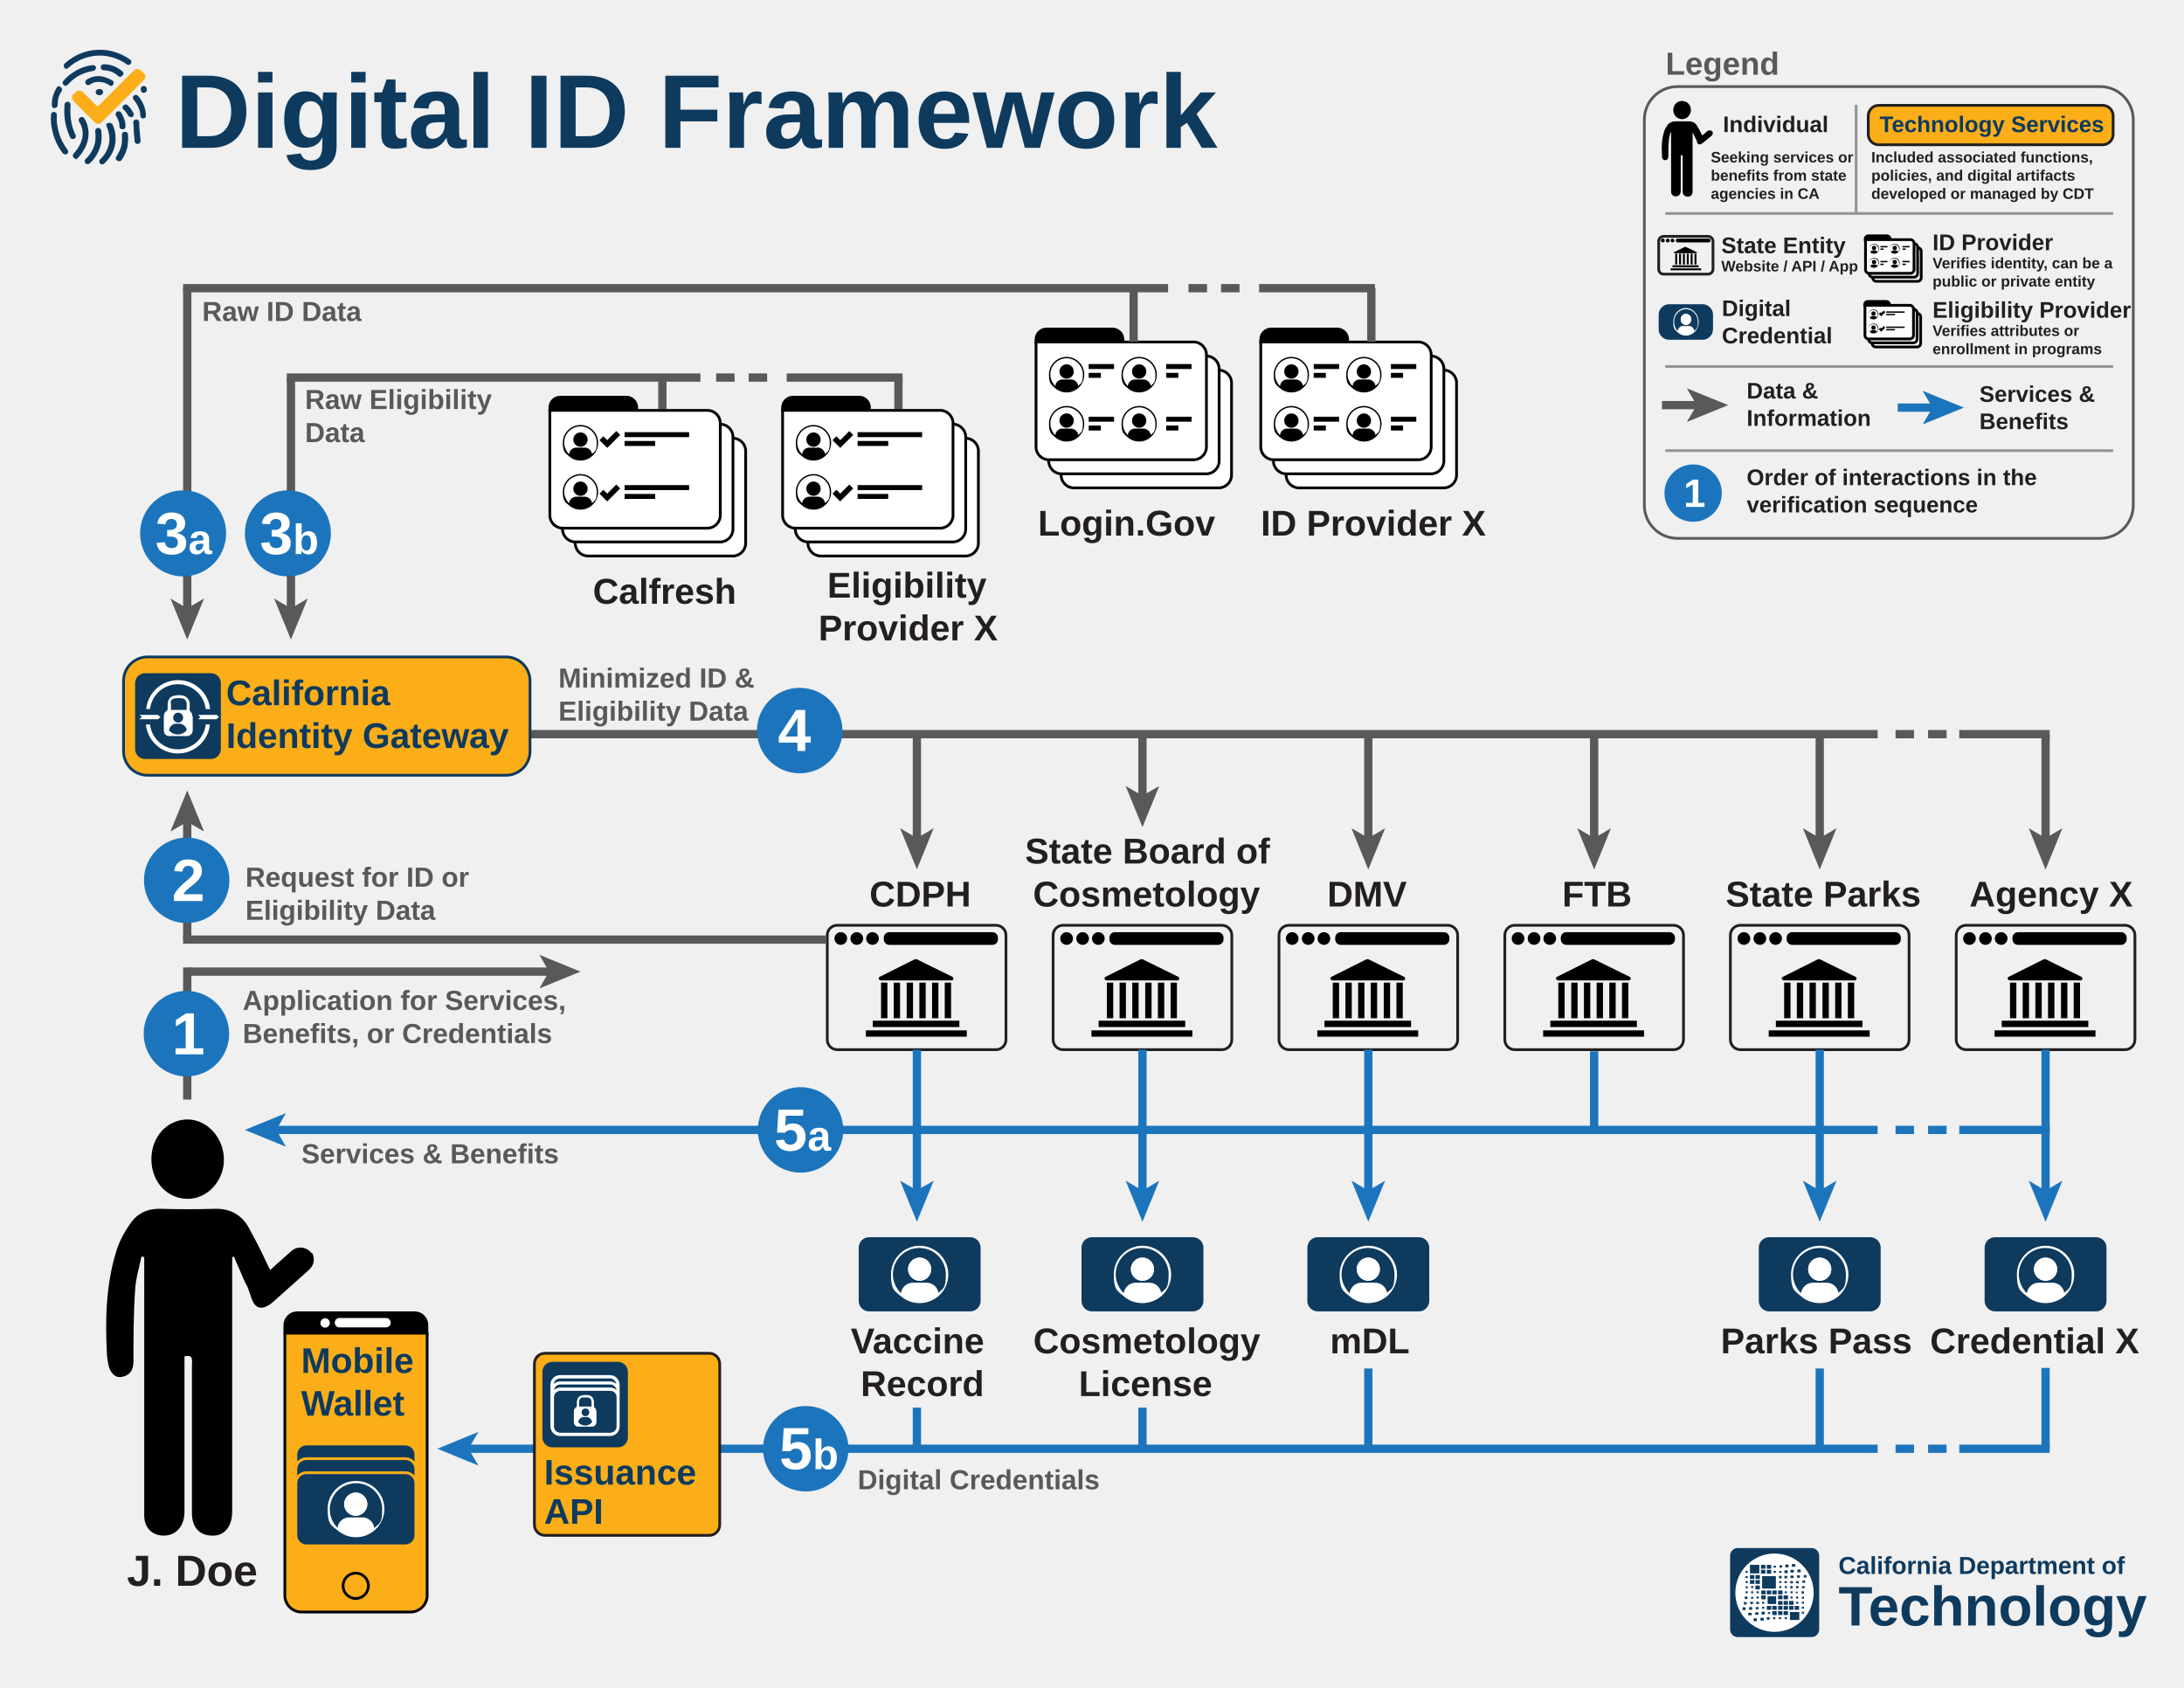
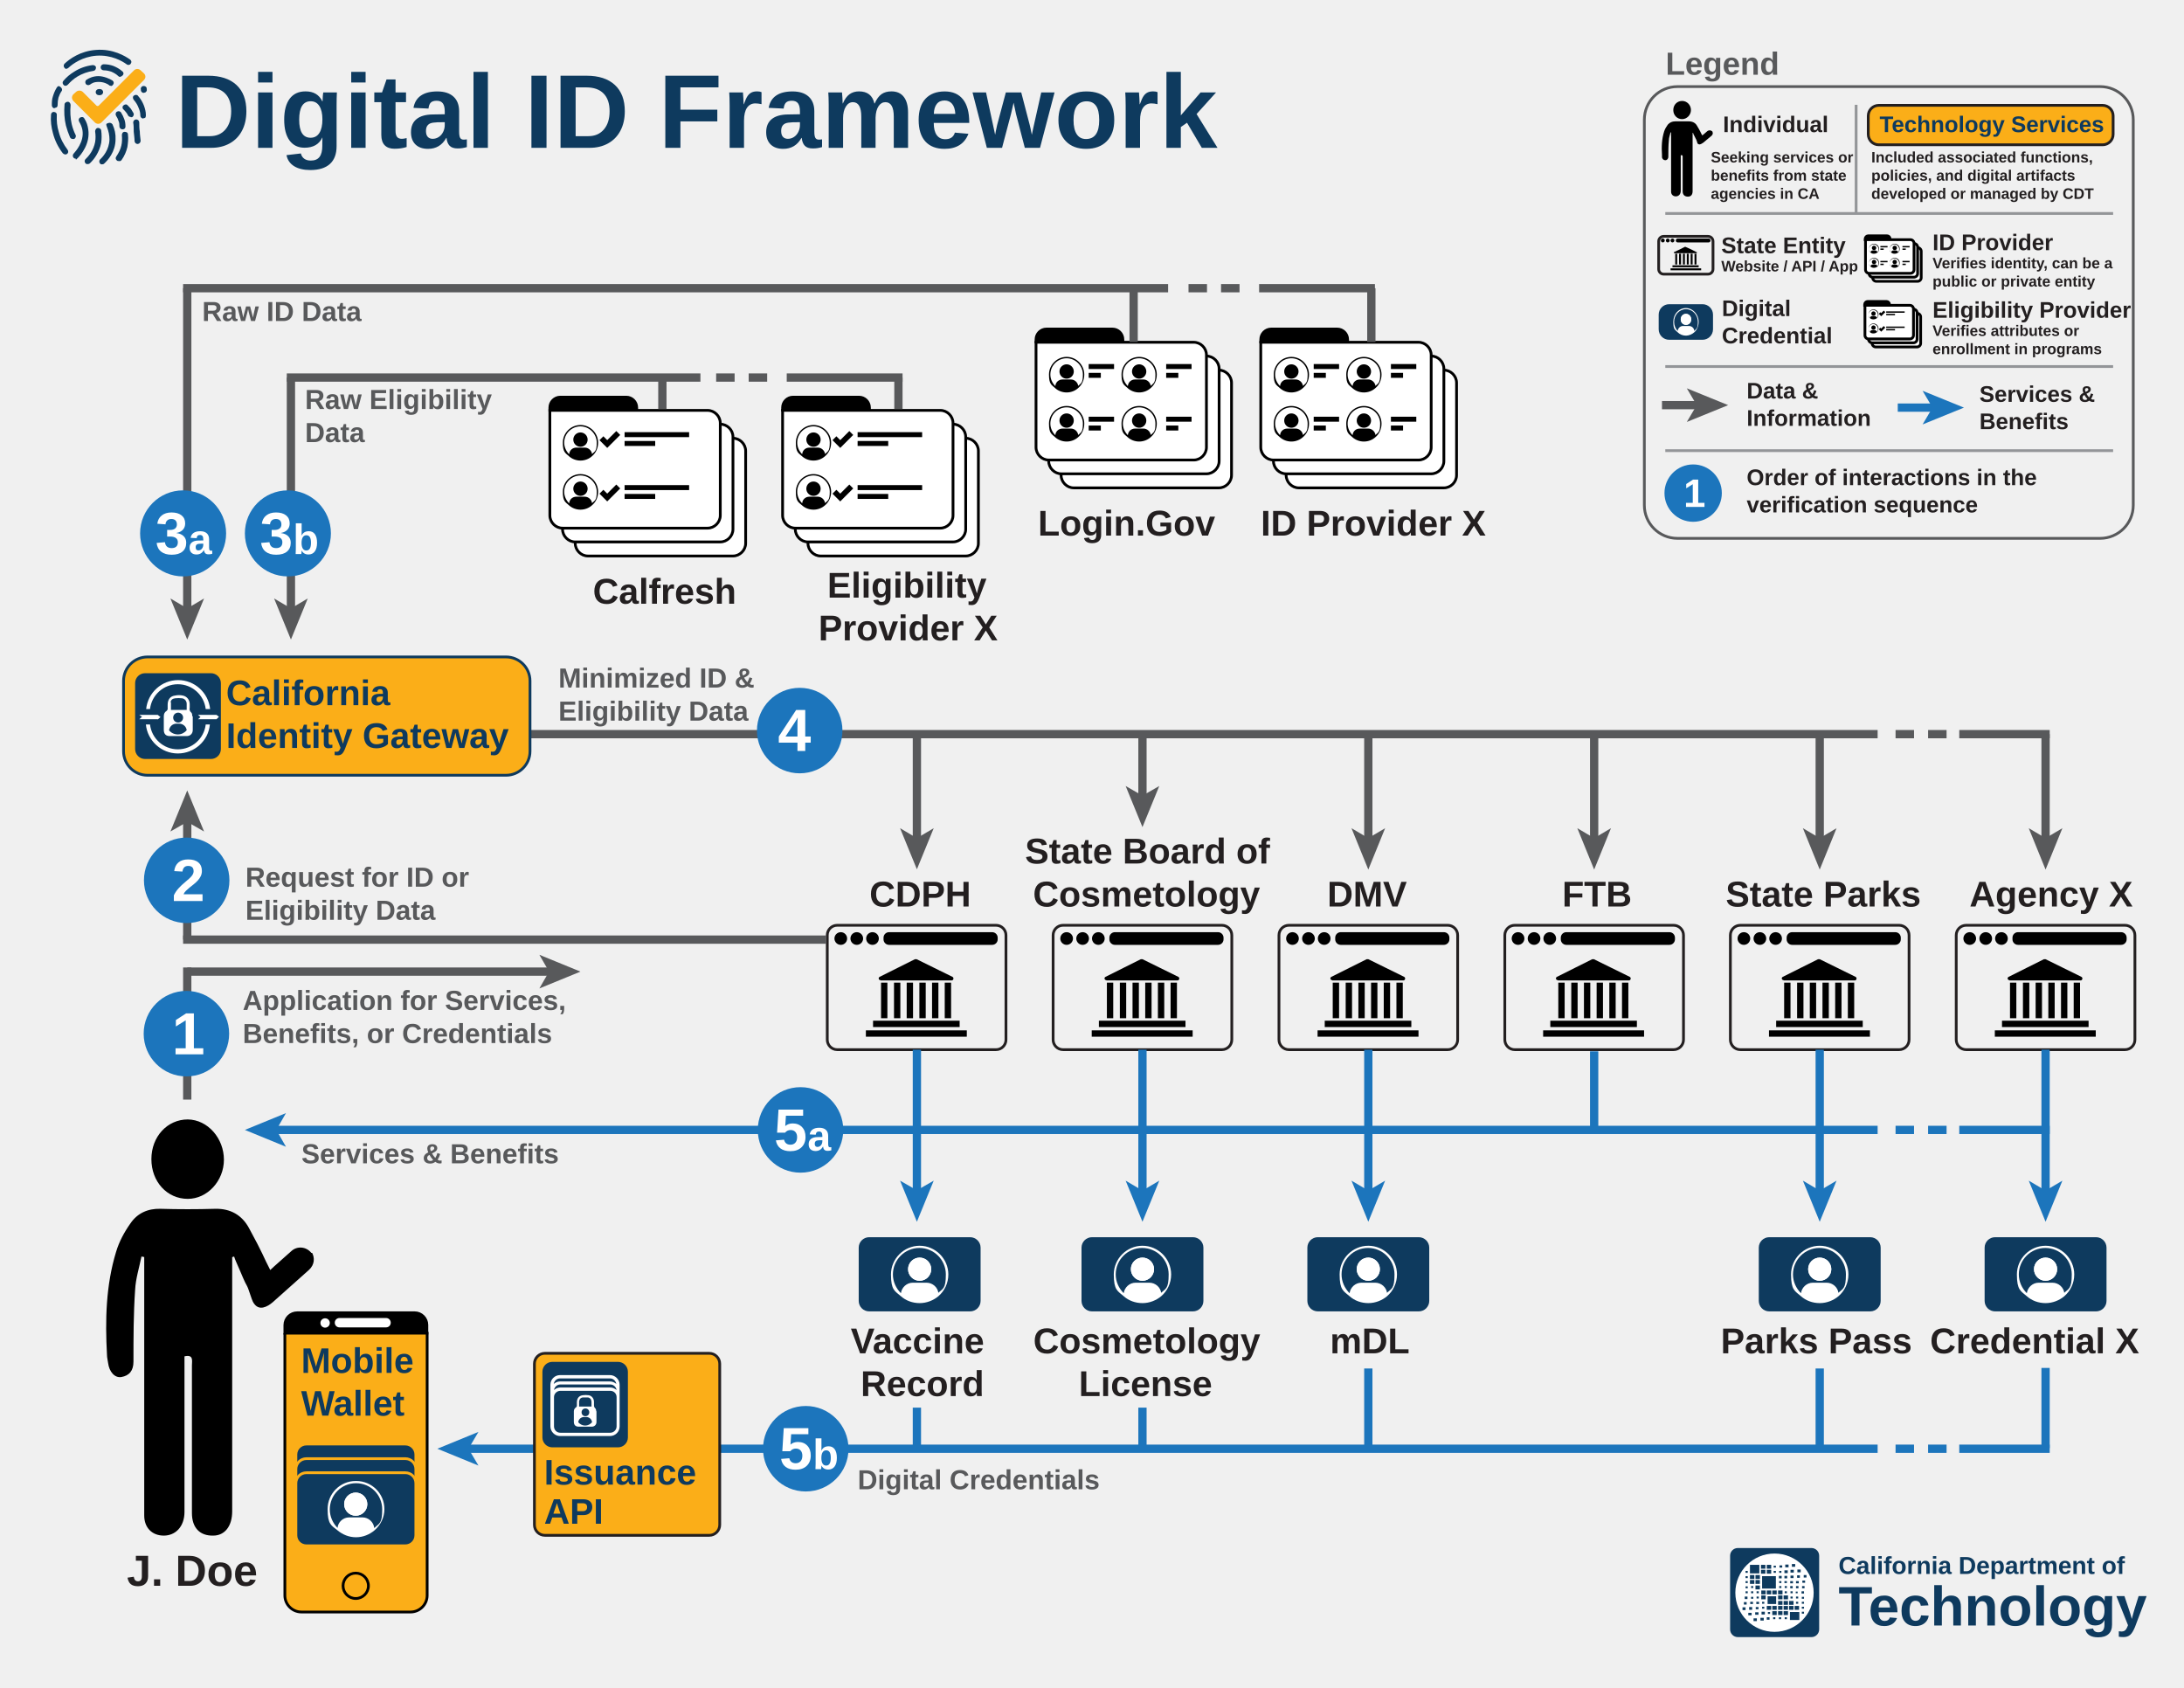
<svg xmlns="http://www.w3.org/2000/svg" viewBox="0 0 792 612" font-family="Arial-BoldMT, Arial">
  <defs>
    <path id="use-0" d="M0 0h-572v381c0 25 21 46 46 46h526c25 0 46-21 46-46v-335c0-25-21-46-46-46" />
    <g id="use-1">
      <circle cy="53" r="26" />
      <path d="M0 0c-35 0-64 29-64 64s9 37 22 49c11 10 26 16 42 16s31-6 42-16c14-12 22-29 22-49c0-35-29-64-64-64zm42 106c-1-13-13-24-26-24h-31c-14 0-25 10-26 24-11-11-18-26-18-42c0-33 27-59 59-59s59 27 59 59s-7 31-18 42h1" />
    </g>
-     <path id="use-2" d="M0 0c0-21-17-38-38-38h-239c-21 0-38 17-38 38v9h315v-9" />
+     <g id="use-2">
+       <path d="M0 0c0-21-17-38-38-38h-239c-21 0-38 17-38 38v9h315v-9" />
+       <path fill="#fff" d="M257 10h-572v381c0 25 21 46 46 46h526c25 0 46-21 46-46v-335c0-25-21-46-46-46" />
+     </g>
    <g id="use-3">
+       <circle cx="-29" cy="-152" r="23" />
+       <circle cx="-86" cy="-152" r="23" />
+       <circle cx="-144" cy="-152" r="23" />
+       <rect height="46" rx="20" ry="20" width="414" x="11" y="-175" />
+       <path d="M-53 181h366v23h-366" />
+       <path d="M-27 146h314v23h-314" />
+       <path d="M2 8h23v129h-23" />
+       <path d="M49 8h23v129h-23" />
+       <path d="M95 8h23v129h-23" />
+       <path d="M141 8h23v129h-23" />
      <path d="M187 8h23v129h-23" />
      <path d="M233 8h23v129h-23" />
      <path d="M0 0h258c7 0 9-10 3-13-43-21-87-43-130-64h-6c-43 21-85 43-128 64-6 3-4 12 3 12" />
    </g>
    <g id="use-4">
      <path d="M0 0c23 0 42 19 42 42s-19 42-42 42s-42-19-42-42s19-42 42-42" />
      <circle cy="42" r="42" />
    </g>
    <path fill="#58595b" id="use-5" d="M0 0l-61-149l61 36l61-36-61 149" />
    <path id="use-6" d="M0 0c-57 0-104 47-104 104s14 60 36 79c18 16 42 25 68 25s50-10 68-25c22-19 36-47 36-79c0-57-47-104-104-104zm68 172c-2-21-21-38-43-38h-50c-22 0-40 17-43 38-18-18-29-42-29-68c0-53 43-96 96-96s96 43 96 96s-11 51-29 68h2" />
    <g id="use-7">
      <path stroke="#58595b" stroke-width="30" d="M0 -491v385" />
      <path fill="#58595b" d="M0 0l-61-150l61 36l61-36-61 150" />
    </g>
    <path id="use-8" d="M0 0h-163v109c0 7 6 13 13 13h150c7 0 13-6 13-13v-96c0-7-6-13-13-13" />
    <g id="use-9">
      <circle cy="15" r="8" />
      <path d="M0 0c-10 0-18 8-18 18s2 11 6 14c3 3 7 4 12 4s9-2 12-4c4-3 6-8 6-14c0-10-8-18-18-18zm12 31c0-4-4-7-8-7h-9c-4 0-7 3-8 7-3-3-5-7-5-12c0-9 8-17 17-17s17 8 17 17s-2 9-5 12" />
    </g>
    <g id="use-10">
      <path d="M0 0c0-6-5-11-11-11h-68c-6 0-11 5-11 11v3h90v-3" />
      <path fill="#fff" d="M74 3h-163v109c0 7 6 13 13 13h150c7 0 13-6 13-13v-96c0-7-6-13-13-13" />
    </g>
  </defs>
  <g transform="scale(.1)">
    <g fill="#0e3a5e">
      <g font-weight="700">
        <text font-size="89" x="6667" y="5707">California Department of</text>
        <text x="6667" y="5894" font-size="202">Technology</text>
        <rect x="6274" y="5613" width="323" height="323" rx="28" ry="28" />
        <circle cx="6435" cy="5775" r="142" fill="#fff" />
        <path d="M6390 5715h50v45h-50" />
        <path d="M6346 5674h34v31h-34" />
        <path d="M6410 5788h31v28h-31" />
        <path d="M6491 5845h34v29h-34" />
        <path d="M6386 5674h16v14h-16" />
        <path d="M6407 5674h16v14h-16" />
        <path d="M6432 5677h8v7h-8" />
        <path d="M6453 5676h10v8h-10" />
        <path d="M6432 5696h8v7h-8" />
        <path d="M6452 5696h8v7h-8" />
        <path d="M6451 5714h10v9h-10" />
        <path d="M6471 5714h10v9h-10" />
        <path d="M6493 5713h11v9h-11" />
        <path d="M6493 5692h12v10h-12" />
        <path d="M6471 5694h12v10h-12" />
        <path d="M6474 5673h12v10h-12" />
        <path d="M6498 5671h12v10h-12" />
        <path d="M6518 5691h12v10h-12" />
        <path d="M6517 5712h10v9h-10" />
        <path d="M6541 5711h10v9h-10" />
        <path d="M6536 5731h10v8h-10" />
        <path d="M6513 5733h10v8h-10" />
        <path d="M6492 5733h10v8h-10" />
        <path d="M6471 5733h9v7h-9" />
        <path d="M6452 5733h8v7h-8" />
        <path d="M6452 5751h8v7h-8" />
        <path d="M6472 5751h8v7h-8" />
        <path d="M6492 5751h9v8h-9" />
        <path d="M6513 5751h9v8h-9" />
        <path d="M6535 5751h9v8h-9" />
        <path d="M6533 5770h9v8h-9" />
        <path d="M6512 5771h7v6h-7" />
        <path d="M6472 5770h8v7h-8" />
        <path d="M6493 5770h8v7h-8" />
        <path d="M6493 5789h8v7h-8" />
        <path d="M6513 5789h8v7h-8" />
        <path d="M6513 5808h8v7h-8" />
        <path d="M6534 5808h8v7h-8" />
        <path d="M6534 5790h8v7h-8" />
        <path d="M6534 5826h8v7h-8" />
        <path d="M6534 5844h8v7h-8" />
        <path d="M6472 5864h8v7h-8" />
        <path d="M6451 5864h8v7h-8" />
        <path d="M6430 5864h8v7h-8" />
        <path d="M6407 5864h10v9h-10" />
        <path d="M6384 5866h12v10h-12" />
        <path d="M6388 5844h12v10h-12" />
        <path d="M6411 5845h8v7h-8" />
        <path d="M6390 5826h8v7h-8" />
        <path d="M6390 5808h8v7h-8" />
        <path d="M6370 5789h8v7h-8" />
        <path d="M6370 5770h8v7h-8" />
        <path d="M6350 5770h8v7h-8" />
        <path d="M6350 5790h8v7h-8" />
        <path d="M6350 5751h8v7h-8" />
        <path d="M6330 5696h8v7h-8" />
        <path d="M6330 5715h8v7h-8" />
        <path d="M6330 5733h8v7h-8" />
        <path d="M6330 5752h8v7h-8" />
        <path d="M6330 5770h8v7h-8" />
        <path d="M6327 5789h10v9h-10" />
        <path d="M6324 5809h10v9h-10" />
        <path d="M6319 5828h11v10h-11" />
        <path d="M6343 5827h11v10h-11" />
        <path d="M6347 5808h10v8h-10" />
        <path d="M6369 5808h10v8h-10" />
        <path d="M6359 5868h12v10h-12" />
        <path d="M6367 5827h10v8h-10" />
        <path d="M6365 5846h12v9h-12" />
        <path d="M6340 5848h12v9h-12" />
        <path d="M6386 5692h16v14h-16" />
        <path d="M6407 5692h16v14h-16" />
        <path d="M6346 5711h16v14h-16" />
        <path d="M6366 5711h16v14h-16" />
        <path d="M6346 5729h16v14h-16" />
        <path d="M6366 5729h16v14h-16" />
        <path d="M6366 5749h16v14h-16" />
        <path d="M6448 5767h16v14h-16" />
        <path d="M6427 5767h16v14h-16" />
        <path d="M6407 5767h16v14h-16" />
        <path d="M6387 5767h16v14h-16" />
        <path d="M6387 5785h16v14h-16" />
        <path d="M6448 5785h16v14h-16" />
        <path d="M6448 5805h16v14h-16" />
        <path d="M6468 5785h16v14h-16" />
        <path d="M6468 5805h16v14h-16" />
        <path d="M6488 5805h16v14h-16" />
        <path d="M6448 5823h16v14h-16" />
        <path d="M6468 5823h16v14h-16" />
        <path d="M6407 5823h16v14h-16" />
        <path d="M6427 5823h16v14h-16" />
        <path d="M6448 5842h16v14h-16" />
        <path d="M6468 5842h16v14h-16" />
        <path d="M6427 5842h16v14h-16" />
        <path d="M6488 5823h16v14h-16" />
        <path d="M6508 5823h16v14h-16" />
      </g>
      <g stroke="#1c75bc" stroke-width="30" stroke-linecap="square" fill="none">
        <path d="M7120 4097h298" />
        <path d="M994 4097h5800" />
      </g>
      <path fill="#1c75bc" d="M888 4097l149 61-35-61l35-61-149 61" />
      <text font-weight="700" font-size="380" x="635" y="536">Digital ID Framework</text>
      <path d="M242 250c-3 0-6-1-8-4-4-4-4-11 0-15c18-17 57-46 114-50c62-5 107 23 124 35c5 4 6 10 2 15-3 5-10 6-15 2-15-11-55-35-110-31-50 4-85 29-101 44-2 2-5 3-8 3h2" />
      <path d="M238 311c-3 0-5 0-7-3-5-4-5-11-1-15c11-13 24-24 39-33c20-13 43-21 67-24c6 0 12 3 12 9s-3 11-9 12c-21 3-41 10-59 21-13 8-24 18-34 29-2 2-5 4-8 4" />
      <path d="M436 279c-3 0-5-1-7-3-7-7-16-12-25-16-9-3-18-5-28-5-6 0-11-5-11-11s5-11 11-11c12 0 24 2 35 6c12 5 23 11 33 20c5 4 5 11 0 15-2 2-5 4-8 4" />
      <path d="M199 393c-6 0-11-5-11-11c0-11 0-22 4-33c3-10 7-20 13-30s10-7 15-3s7 10 3 15c-5 7-8 15-11 23-2 8-3 17-3 26s-5 11-11 11v2" />
      <path d="M237 560c-3 0-7-2-9-4-17-22-29-46-36-73-6-22-9-44-7-67c0-6 5-11 11-10c6 0 11 5 10 12-1 20 1 41 7 60c6 24 17 45 32 65c4 5 3 12-2 15-2 2-4 2-7 2h1" />
      <path d="M264 504c-4 0-8-2-10-6-6-14-11-28-15-43-6-25-7-50-5-76c0-6 6-10 12-10s10 6 10 12c-2 23-1 46 4 69c3 13 8 27 14 39c3 5 0 12-5 15h-5" />
      <path d="M275 575c-3 0-6 0-8-3-4-4-4-11 0-15c6-7 39-42 32-85-2-11-6-21-12-31-3-5-2-12 4-15s12-2 15 4c8 12 12 25 14 39c8 52-27 93-38 104s-5 3-8 3" />
      <path d="M318 595c-3 0-6 0-8-3-4-4-4-11 0-15c13-12 29-32 35-62c2-12 2-25 0-38c0-6 3-12 9-13s12 3 13 9c2 15 2 30 0 45-7 35-26 60-41 74-2 2-5 3-8 3" />
      <path d="M371 596c-3 0-6 0-8-3-4-4-4-11 0-15c10-9 33-35 34-72c0-15-3-30-9-45s0-12 5-15c5-2 12 0 15 5c8 17 12 36 11 54c0 46-29 77-41 88-2 2-5 3-8 3" />
      <path d="M431 584c-2 0-5 0-7-2-5-4-6-10-2-15c8-12 15-25 18-39c3-12 3-25 2-38c0-6 3-12 10-12s12 3 12 10c2 15 0 31-2 45-4 17-11 33-21 47-2 3-5 5-9 4" />
      <path d="M444 469c-6 0-11-5-11-11s0-13-3-19c-2-7-5-13-9-19-3-5-2-12 3-15s12-2 15 3c5 8 9 16 12 25c3 8 4 17 4 25s-5 11-11 11" />
      <path d="M499 522c-6 0-10-4-11-10c0-11-2-23-3-34c0-11 0-23-2-34c0-6 5-11 11-11s11 5 11 11c0 11 0 22 2 33c0 11 2 22 3 33c0 6-4 11-10 12" />
      <path d="M474 424c-4 0-8-2-10-6-2-4-4-8-7-11-3-4-6-7-9-10-5-4-5-11 0-15s11-5 15 0c4 4 8 8 12 13l9 15c3 5 0 12-5 15h-5v-2" />
      <path d="M520 430c-6 0-11-5-11-10c0-10-2-19-6-28-4-11-10-21-18-30-4-5-4-12 0-15c5-4 12-4 15 0c10 11 17 23 22 36c4 11 7 22 7 34s-4 11-10 12" />
      <path d="M522 337c-5 0-10-3-11-9v-3c-2-6 2-12 8-13c6-1 12 2 13 8v3c2 6-2 12-8 13h-2" />
      <path d="M402 311c-2 0-5 0-6-2-6-5-20-12-38-12s-25 5-32 10c-5 3-12 2-15-3s-2-12 3-15c9-6 24-13 43-13s42 10 51 16c5 4 6 10 2 15-2 3-5 5-9 5h1" />
      <path d="M363 345h-5c-6 0-11-5-11-11s5-11 11-11h5c6 0 11 5 11 11s-5 11-11 11" />
      <g fill="#fbae18">
        <path d="M270 346c3-3 6-6 10-9c5-4 12-4 16 0l50 50s12 5 16 0l128-128c5-5 12-5 16 0c4 4 8 8 12 11c5 5 5 12 0 16l-154 154c-5 5-12 5-16 0l-78-78c-5-5-5-12 0-16" />
        <path d="M356 449c-4 0-9-2-12-5l-78-78c-3-3-5-8-5-12s2-9 5-12l10-9c7-6 17-6 24 0l50 50c2 2 6 2 8 0l128-128c3-3 8-5 12-5s9 2 12 5l12 11c7 7 7 17 0 24l-154 154c-3 3-8 5-12 5zm-69-110c-1 0-3 0-4 2l-10 9c-1 0-2 3-2 4s0 3 2 4l78 78c2 2 6 2 8 0l154-154c2-2 2-6 0-8l-12-11c-2-2-6-2-8 0l-128 128c-3 3-8 5-12 5s-9-2-12-5l-50-50c-1 0-3-2-4-2" />
      </g>
    </g>
    <path d="M681 4347c71 0 131-65 131-142s-58-145-131-146c-74 0-132 62-132 144s57 144 132 144" />
    <path d="M1129 4543c-18-23-51-26-72-7l-63 56-14 13c-28-54-22-51-77-152-26-48-68-71-122-70-67 2-134 2-200 0-45-1-83 16-108 53-22 31-41 66-52 103-37 121-40 247-33 374c0 10 3 20 4 29c4 32 24 55 48 51c29-5 44-23 44-56c0-87 0-173 6-260c2-41 15-81 23-121c3 0 7 2 10 2v937c0 45 29 73 71 73s75-32 75-86v-564c34-8 27 17 27 33v535c0 54 29 83 77 82c42 0 69-34 69-88v-922c2 0 5-1 7-2c5 16 8 20 22 53c35 84 16 24 42 101c2 6 5 13 10 19c18 23 45 11 67-8l10-9l120-107c22-20 21-45 12-62h-3" />
    <g stroke="#000" stroke-width="10">
      <g fill="#fff">
        <use href="#use-0" x="2658" y="1589" />
        <use href="#use-0" x="2612" y="1538" />
      </g>
      <use href="#use-2" x="2309" y="1478" />
-       <path fill="#fff" d="M2566 1488h-572v381c0 25 21 46 46 46h526c25 0 46-21 46-46v-335c0-25-21-46-46-46" />
    </g>
    <use href="#use-1" x="2105" y="1541" />
    <use href="#use-1" x="2105" y="1719" />
    <path d="M2265 1567h234v18h-234" />
    <path d="M2265 1599h111v18h-111" />
    <path d="M2265 1759h234v18h-234" />
    <path d="M2265 1791h111v18h-111" />
    <g stroke="#000" stroke-width="10">
      <g stroke-width="20" fill="none">
        <path d="M2181 1589l21 21l40-40" />
        <path d="M2181 1783l21 21l40-40" />
      </g>
      <g fill="#fff">
        <use href="#use-0" x="3502" y="1589" />
        <use href="#use-0" x="3456" y="1538" />
      </g>
      <use href="#use-2" x="3153" y="1478" />
-       <path fill="#fff" d="M3410 1488h-572v381c0 25 21 46 46 46h526c25 0 46-21 46-46v-335c0-25-21-46-46-46" />
    </g>
    <use href="#use-1" x="2950" y="1541" />
    <use href="#use-1" x="2950" y="1719" />
    <path d="M3110 1567h234v18h-234" />
    <path d="M3110 1599h111v18h-111" />
    <path d="M3110 1759h234v18h-234" />
    <path d="M3110 1791h111v18h-111" />
    <g stroke="#000" stroke-width="10">
      <g stroke-width="20" fill="none">
        <path d="M3026 1589l21 21l40-40" />
        <path d="M3026 1783l21 21l40-40" />
      </g>
      <g fill="#fff">
        <use href="#use-0" x="4420" y="1342" />
        <use href="#use-0" x="4375" y="1291" />
      </g>
      <use href="#use-2" x="4072" y="1231" />
-       <path fill="#fff" d="M4329 1240h-572v381c0 25 21 46 46 46h526c25 0 46-21 46-46v-335c0-25-21-46-46-46" />
    </g>
    <use href="#use-1" x="3868" y="1294" />
    <use href="#use-1" x="3868" y="1472" />
    <use href="#use-1" x="4131" y="1294" />
    <use href="#use-1" x="4131" y="1472" />
    <path d="M3948 1320h92v18h-92" />
    <path d="M3948 1352h44v18h-44" />
    <path d="M4229 1320h92v18h-92" />
    <path d="M4229 1352h44v18h-44" />
    <path d="M3948 1511h92v18h-92" />
    <path d="M3948 1543h44v18h-44" />
    <path d="M4229 1511h92v18h-92" />
    <path d="M4229 1543h44v18h-44" />
    <g stroke="#000" stroke-width="10">
      <g fill="#fff">
        <use href="#use-0" x="5236" y="1342" />
        <use href="#use-0" x="5190" y="1291" />
      </g>
      <use href="#use-2" x="4887" y="1231" />
-       <path fill="#fff" d="M5144 1240h-572v381c0 25 21 46 46 46h526c25 0 46-21 46-46v-335c0-25-21-46-46-46" />
    </g>
    <use href="#use-1" x="4683" y="1294" />
    <use href="#use-1" x="4683" y="1472" />
    <use href="#use-1" x="4946" y="1294" />
    <use href="#use-1" x="4946" y="1472" />
    <path d="M4764 1320h92v18h-92" />
    <path d="M4764 1352h44v18h-44" />
    <path d="M5044 1320h92v18h-92" />
    <path d="M5044 1352h44v18h-44" />
    <path d="M4764 1511h92v18h-92" />
    <path d="M4764 1543h44v18h-44" />
    <path d="M5044 1511h92v18h-92" />
    <path d="M5044 1543h44v18h-44" />
    <g stroke="#000" stroke-width="10">
      <path d="M1504 4760h-426c-25 0-45 20-45 45v29h515v-30c0-24-20-44-44-44" />
      <path fill="#fbae18" d="M1033 4834v951c0 33 27 60 60 60h396c33 0 60-27 60-60v-951h-516" />
      <circle cx="1290" cy="5750" r="46" fill="none" />
    </g>
    <g fill="#fff">
      <circle cx="1179" cy="4797" r="17" />
      <path d="M1231 4779h169c10 0 17 8 17 17c0 10-8 17-17 17h-169c-10 0-17-8-17-17c0-10 8-17 17-17" />
      <g stroke="#fbae18" stroke-width="10" fill="#0e3a5e">
        <rect x="1073" y="5236" width="435" height="265" rx="38" ry="38" />
        <rect x="1073" y="5289" width="435" height="265" rx="38" ry="38" />
        <rect x="1073" y="5340" width="435" height="265" rx="38" ry="38" />
      </g>
      <use href="#use-4" x="1290" y="5412" />
      <path d="M1290 5370c-57 0-102 46-102 102s14 59 36 77c18 15 41 25 67 25s49-10 67-25c22-19 36-47 36-77c0-57-46-102-102-102h-2zm67 170c-2-21-21-38-42-38h-49c-22 0-40 17-42 38-17-17-28-41-28-67c0-52 42-95 95-95s95 42 95 95s-11 50-28 67h-1" />
      <g fill="#0e3a5e" font-size="129" font-weight="700">
        <text x="1092" y="4978">Mobile</text>
        <text x="1092" y="5133">Wallet</text>
        <path fill="none" stroke-width="30" stroke="#58595b" d="M679 3407v-435" />
        <path fill="#58595b" d="M679 2866l61 149-61-35-61 35l61-149" />
      </g>
    </g>
    <g fill="none">
      <g stroke="#58595b" stroke-width="30">
        <g stroke-linecap="square">
          <path d="M1922 2662h4872" />
          <path d="M7120 2662h298" />
        </g>
        <path d="M679 1045v1169" />
      </g>
      <use href="#use-5" x="679" y="2319" />
      <g stroke="#58595b" stroke-width="30">
        <path d="M2402 1369v114" />
        <path d="M3258 1369v114" />
        <path d="M4111 1045v195" />
        <path d="M4973 1045v195" />
        <g stroke-linecap="square">
          <path d="M679 1045h3542" />
          <path d="M1055 1369h1470" />
          <path d="M4581 1045h390" />
          <rect x="5457" y="3355" width="648" height="451" rx="36" ry="36" stroke="#231f20" stroke-width="10" />
        </g>
      </g>
    </g>
-     <circle cx="5620" cy="3403" r="23" />
-     <circle cx="5563" cy="3403" r="23" />
-     <circle cx="5505" cy="3403" r="23" />
-     <rect x="5660" y="3380" width="414" height="46" rx="20" ry="20" />
-     <path d="M5596 3736h366v23h-366" />
-     <path d="M5622 3701h314v23h-314" />
-     <path d="M5651 3563h23v129h-23" />
-     <path d="M5698 3563h23v129h-23" />
-     <path d="M5744 3563h23v129h-23" />
-     <path d="M5790 3563h23v129h-23" />
    <use href="#use-3" x="5649" y="3555" />
    <g fill="none">
      <use href="#use-7" x="5781" y="3153" />
      <path stroke-width="30" stroke="#1c75bc" d="M5781 3812v291" />
      <text font-weight="700" fill="#231f20" font-size="130" x="5665" y="3287">FTB</text>
      <path stroke-width="30" stroke="#1c75bc" d="M3325 5104v149" />
      <rect x="3000" y="3355" width="648" height="451" rx="36" ry="36" stroke="#231f20" stroke-width="10" />
    </g>
-     <circle cx="3164" cy="3403" r="23" />
-     <circle cx="3107" cy="3403" r="23" />
-     <circle cx="3049" cy="3403" r="23" />
-     <rect x="3205" y="3380" width="414" height="46" rx="20" ry="20" />
-     <path d="M3140 3736h366v23h-366" />
-     <path d="M3165 3701h314v23h-314" />
-     <path d="M3195 3563h23v129h-23" />
-     <path d="M3241 3563h23v129h-23" />
-     <path d="M3288 3563h23v129h-23" />
-     <path d="M3334 3563h23v129h-23" />
    <use href="#use-3" x="3193" y="3555" />
    <rect x="3114" y="4486" width="442" height="269" rx="38" ry="38" fill="#0e3a5e" />
    <g fill="#fff">
      <use href="#use-4" x="3335" y="4560" />
      <use href="#use-6" x="3335" y="4517" />
      <g fill="none">
        <path stroke-width="30" stroke="#58595b" d="M3325 2662v385" />
        <use href="#use-5" x="3325" y="3152" />
        <path stroke-width="30" stroke="#1c75bc" d="M3325 3806v518" />
        <path fill="#1c75bc" d="M3325 4430l-61-149l61 35l61-35-61 149" />
        <g fill="#231f20" font-size="130" font-weight="700">
          <text x="3153" y="3287">CDPH</text>
          <text x="3085" y="4907">Vaccine</text>
          <text x="3121" y="5062">Record</text>
          <text font-size="158" x="460" y="5750">J. Doe</text>
        </g>
        <path stroke-width="30" stroke="#1c75bc" d="M4143 5104v149" />
        <rect x="3819" y="3355" width="648" height="451" rx="36" ry="36" stroke="#231f20" stroke-width="10" />
      </g>
    </g>
-     <circle cx="3983" cy="3403" r="23" />
-     <circle cx="3926" cy="3403" r="23" />
-     <circle cx="3868" cy="3403" r="23" />
-     <rect x="4023" y="3380" width="414" height="46" rx="20" ry="20" />
-     <path d="M3958 3736h366v23h-366" />
-     <path d="M3984 3701h314v23h-314" />
-     <path d="M4014 3563h23v129h-23" />
-     <path d="M4060 3563h23v129h-23" />
-     <path d="M4106 3563h23v129h-23" />
-     <path d="M4153 3563h23v129h-23" />
    <use href="#use-3" x="4012" y="3555" />
    <rect x="3922" y="4486" width="442" height="269" rx="38" ry="38" fill="#0e3a5e" />
    <g fill="#fff">
      <use href="#use-4" x="4143" y="4560" />
      <use href="#use-6" x="4143" y="4517" />
      <g fill="none">
        <path stroke-width="30" stroke="#58595b" d="M4143 2662v231" />
        <path fill="#58595b" d="M4143 2999l-61-149l61 35l61-35-61 149" />
        <path stroke-width="30" stroke="#1c75bc" d="M4143 3806v519" />
        <path fill="#1c75bc" d="M4143 4430l-61-149l61 36l61-36-61 149" />
        <g fill="#231f20" font-size="130" font-weight="700">
          <text x="3717" y="3131">State Board of</text>
          <text x="3746" y="3287">Cosmetology</text>
          <text x="3747" y="4907">Cosmetology</text>
          <text x="3912" y="5062">License</text>
        </g>
        <path stroke-width="30" stroke="#1c75bc" d="M4962 4962v291" />
        <rect x="4638" y="3355" width="648" height="451" rx="36" ry="36" stroke="#231f20" stroke-width="10" />
      </g>
    </g>
-     <circle cx="4801" cy="3403" r="23" />
-     <circle cx="4744" cy="3403" r="23" />
-     <circle cx="4686" cy="3403" r="23" />
-     <rect x="4842" y="3380" width="414" height="46" rx="20" ry="20" />
-     <path d="M4777 3736h366v23h-366" />
-     <path d="M4803 3701h314v23h-314" />
-     <path d="M4833 3563h23v129h-23" />
-     <path d="M4879 3563h23v129h-23" />
-     <path d="M4925 3563h23v129h-23" />
-     <path d="M4971 3563h23v129h-23" />
    <use href="#use-3" x="4831" y="3555" />
    <rect x="4741" y="4486" width="442" height="269" rx="38" ry="38" fill="#0e3a5e" />
    <g fill="#fff">
      <use href="#use-4" x="4962" y="4560" />
      <use href="#use-6" x="4962" y="4517" />
      <g fill="none">
        <use href="#use-7" x="4962" y="3153" />
        <path stroke-width="30" stroke="#1c75bc" d="M4962 3806v519" />
        <path fill="#1c75bc" d="M4962 4430l-61-149l61 36l61-36-61 149" />
        <g fill="#231f20" font-size="130" font-weight="700">
          <text x="4813" y="3287">DMV</text>
          <text x="4823" y="4907">mDL</text>
        </g>
        <path stroke-width="30" stroke="#1c75bc" d="M6599 4962v291" />
        <rect x="6275" y="3355" width="648" height="451" rx="36" ry="36" stroke="#231f20" stroke-width="10" />
      </g>
    </g>
-     <circle cx="6439" cy="3403" r="23" />
-     <circle cx="6382" cy="3403" r="23" />
-     <circle cx="6324" cy="3403" r="23" />
-     <rect x="6479" y="3380" width="414" height="46" rx="20" ry="20" />
-     <path d="M6414 3736h366v23h-366" />
-     <path d="M6440 3701h314v23h-314" />
-     <path d="M6470 3563h23v129h-23" />
-     <path d="M6516 3563h23v129h-23" />
-     <path d="M6562 3563h23v129h-23" />
-     <path d="M6609 3563h23v129h-23" />
    <use href="#use-3" x="6468" y="3555" />
    <rect x="6378" y="4486" width="442" height="269" rx="38" ry="38" fill="#0e3a5e" />
    <g fill="#fff">
      <use href="#use-4" x="6599" y="4560" />
      <use href="#use-6" x="6599" y="4517" />
      <g fill="none">
        <use href="#use-7" x="6599" y="3153" />
        <path stroke-width="30" stroke="#1c75bc" d="M6599 3806v519" />
        <path fill="#1c75bc" d="M6599 4430l-61-149l61 36l61-36-61 149" />
        <g fill="#231f20" font-size="130" font-weight="700">
          <text x="6258" y="3287">State Parks</text>
          <text x="6240" y="4907">Parks Pass</text>
        </g>
        <rect x="7094" y="3355" width="648" height="451" rx="36" ry="36" stroke="#231f20" stroke-width="10" />
      </g>
    </g>
-     <circle cx="7257" cy="3403" r="23" />
-     <circle cx="7200" cy="3403" r="23" />
-     <circle cx="7142" cy="3403" r="23" />
-     <rect x="7298" y="3380" width="414" height="46" rx="20" ry="20" />
-     <path d="M7233 3736h366v23h-366" />
-     <path d="M7259 3701h314v23h-314" />
-     <path d="M7289 3563h23v129h-23" />
-     <path d="M7335 3563h23v129h-23" />
-     <path d="M7381 3563h23v129h-23" />
-     <path d="M7427 3563h23v129h-23" />
    <use href="#use-3" x="7287" y="3555" />
    <rect x="7197" y="4486" width="442" height="269" rx="38" ry="38" fill="#0e3a5e" />
  </g>
  <g fill="#fff">
    <g transform="scale(.1)">
      <use href="#use-4" x="7418" y="4560" />
      <use href="#use-6" x="7418" y="4517" />
    </g>
    <g fill="none">
      <g transform="scale(.1)">
        <use href="#use-7" x="7418" y="3153" />
        <path stroke-width="30" stroke="#1c75bc" d="M7418 3806v519" />
        <path fill="#1c75bc" d="M7418 4430l-61-149l61 36l61-36-61 149" />
        <path stroke-width="30" stroke="#1c75bc" d="M7418 4960v291" />
      </g>
      <g fill="#58595b" font-size="100" font-weight="700">
        <g fill="#231f20" font-size="130" transform="scale(.1)">
          <text x="7142" y="3287">Agency X</text>
          <text x="6999" y="4907">Credential X</text>
        </g>
        <text font-size="10" x="311" y="540">Digital Credentials</text>
        <g transform="scale(.1)">
          <text x="1093" y="4218">Services &amp; Benefits</text>
          <text x="880" y="3662">Application for Services,</text>
          <text x="880" y="3782">Benefits, or Credentials</text>
          <text x="890" y="3215">Request for ID or</text>
          <text x="890" y="3335">Eligibility Data</text>
          <text x="2025" y="2493">Minimized ID &amp;</text>
          <text x="2025" y="2613">Eligibility Data</text>
          <text x="733" y="1164">Raw ID Data</text>
          <text x="1106" y="1483">Raw Eligibility</text>
          <text x="1106" y="1603">Data</text>
          <g fill="#231f20" font-size="130">
            <text x="3764" y="1942">Login.Gov</text>
            <text x="2150" y="2189">Calfresh</text>
            <text x="3000" y="2167">Eligibility</text>
            <text x="2968" y="2322">Provider X</text>
            <text x="4572" y="1942">ID Provider X</text>
          </g>
        </g>
      </g>
    </g>
  </g>
  <g transform="scale(.1)">
    <g stroke="#58595b" stroke-width="30" stroke-linecap="square" fill="none">
      <path d="M4325 1045h37" />
      <path d="M4443 1045h37" />
      <path d="M6889 2662h37" />
      <path d="M7007 2662h37" />
      <g stroke="#1c75bc">
        <path d="M6889 4097h37" />
        <path d="M7007 4097h37" />
        <path d="M1691 5253h5103" />
      </g>
    </g>
    <g fill="#1c75bc">
      <path d="M1586 5253l149 61-36-61l36-61-149 61" />
      <g fill="none">
        <g stroke="#1c75bc" stroke-width="30" stroke-linecap="square">
          <path d="M7120 5253h298" />
          <path d="M6889 5253h37" />
          <path d="M7007 5253h37" />
          <rect x="448" y="2382" width="1474" height="429" rx="87" ry="87" fill="#fbae18" stroke="#0e3a5e" stroke-width="10" />
        </g>
        <g fill="#0e3a5e">
          <g font-size="129" font-weight="700">
            <text x="820" y="2557">California</text>
            <text x="820" y="2712">Identity Gateway</text>
            <rect x="490" y="2441" width="311" height="311" rx="36" ry="36" />
          </g>
          <g fill="#fff">
            <path d="M697 2597c0-5 0-11-4-14-6-5-6-11-5-17v-13c0-15-10-28-25-31-9-2-19-2-28 0-18 2-27 15-27 33v17s-2 4-3 5c-8 5-11 11-11 20v49c0 16 8 23 22 23h61c13 0 22-9 22-22v-50h-2zm-78-50c0-9 7-14 16-15c8-1 17-1 25 0c10 1 17 10 17 20v22h-57v-27zm45 55c0 10-8 18-18 18s-18-8-18-18s8-18 18-18s18 8 18 18zm-19 61c-13 0-25-6-32-15c2-14 13-24 27-24h10c14 0 26 11 27 24-8 9-19 15-32 15" />
            <path d="M544 2571c6-51 49-90 101-90s95 39 101 90h16c-6-59-56-105-116-105s-110 46-116 105h15" />
            <path d="M746 2627c-6 51-49 90-101 90s-95-39-101-90h-15c6 59 56 105 116 105s111-46 116-105h-15" />
            <path d="M572 2608h-67c3-3 7-6 10-9-3-2-7-5-10-7h67c3 3 7 5 10 8-3 3-7 6-10 9" />
            <path d="M785 2608h-67l9-8c-3-3-6-5-9-8h67l9 7-9 9" />
            <path fill="none" stroke-width="30" stroke="#58595b" d="M679 3523h1320" />
            <path fill="#58595b" d="M2105 3523l-149 61l35-61-35-61l149 61" />
          </g>
        </g>
        <g stroke="#58595b" stroke-width="30" stroke-linecap="square">
          <path d="M679 3523v449" />
          <path d="M2981 3407h-2302" />
        </g>
      </g>
      <circle cx="676" cy="3748" r="155" />
      <g fill="#fff" font-size="216" font-weight="700">
        <text x="623" y="3823">1</text>
        <circle cx="677" cy="3192" r="155" fill="#1c75bc" />
        <text x="623" y="3267">2</text>
        <circle cx="664" cy="1934" r="156" fill="#1c75bc" />
        <text x="563" y="2009">3</text>
        <text font-size="154" x="683" y="2009">a</text>
        <path fill="none" stroke-width="30" stroke="#58595b" d="M1055 1369v845" />
        <use href="#use-5" x="1055" y="2319" />
        <circle cx="1044" cy="1934" r="156" fill="#1c75bc" />
        <text x="942" y="2009">3</text>
        <text font-size="154" x="1062" y="2009">b</text>
        <circle cx="2900" cy="2649" r="155" fill="#1c75bc" />
        <text x="2821" y="2723">4</text>
        <circle cx="2903" cy="4097" r="155" fill="#1c75bc" />
        <text x="2807" y="4172">5</text>
        <text font-size="154" x="2928" y="4172">a</text>
        <circle cx="2922" cy="5253" r="155" fill="#1c75bc" />
        <text x="2826" y="5327">5</text>
        <text font-size="154" x="2947" y="5327">b</text>
      </g>
      <g stroke="#58595b" stroke-width="30" stroke-linecap="square" fill="none">
        <path d="M2868 1369h390" />
        <path d="M2612 1369h37" />
        <path d="M2730 1369h37" />
        <rect x="1938" y="4907" width="672" height="660" rx="38" ry="38" fill="#fbae18" stroke="#231f20" stroke-width="10" />
      </g>
      <g fill="#0e3a5e">
        <g font-size="129" font-weight="700">
          <text x="1973" y="5525">API</text>
          <text x="1973" y="5383">Issuance</text>
          <rect x="1967" y="4938" width="310" height="310" rx="36" ry="36" />
        </g>
        <g fill="#fff">
          <path d="M2212 4986h-181c-19 0-35 15-35 35v151c0 19 16 35 35 35h181c19 0 35-15 35-35v-151c0-19-16-35-35-35zm-181 12h181c12 0 21 9 23 20-6-5-14-9-23-9h-181c-9 0-17 4-23 9c2-11 11-20 23-20zm205 42c-6-5-14-9-23-9h-181c-9 0-17 4-23 9c2-11 11-20 23-20h181c12 0 21 9 23 20zm0 87v45c0 13-11 23-23 23h-181c-13 0-23-10-23-23v-106c0-13 11-23 23-23h181c13 0 23 10 23 23v62" />
          <path d="M2162 5117c0-4-1-9-4-11-4-4-4-8-4-13v-10c0-12-8-22-19-24-7-1-15-1-22 0-14 2-21 12-21 26v13s-1 3-2 4c-6 4-9 9-9 15v38c0 12 6 18 18 18h47c10 0 17-7 17-17v-39h-1zm-61-38c0-7 6-11 12-12h19c8 1 13 8 13 16v17h-45v-21h1zm36 42c0 8-6 14-14 14s-14-6-14-14s6-14 14-14s14 6 14 14zm-15 48c-10 0-19-5-25-12c1-11 10-19 21-19h8c11 0 20 8 21 19-6 7-15 12-25 12" />
          <g fill="#231f20" font-size="82" font-weight="700">
            <text fill="#58595b" font-size="116" x="6040" y="271">Legend</text>
            <text x="6248" y="479">Individual</text>
            <text x="6244" y="1146">Digital</text>
            <text x="6244" y="1245">Credential</text>
            <text x="6334" y="1445">Data &amp;</text>
            <text x="6334" y="1544">Information</text>
            <text x="6334" y="1759">Order of interactions in the</text>
            <text x="6334" y="1858">verification sequence</text>
            <text x="7178" y="1457">Services &amp;</text>
            <text x="7178" y="1556">Benefits</text>
            <g font-size="55">
              <text x="6786" y="589">Included associated functions,</text>
              <text x="6786" y="655">policies, and digital artifacts</text>
              <text x="6786" y="721">developed or managed by CDT</text>
              <text x="6204" y="589">Seeking services or</text>
              <text x="6204" y="655">benefits from state</text>
              <text x="6204" y="721">agencies in CA</text>
            </g>
            <text x="6242" y="918">State Entity</text>
            <text font-size="55" x="6242" y="984">Website / API / App</text>
            <text x="7008" y="1152">Eligibility Provider</text>
            <g font-size="55">
              <text x="7008" y="1218">Verifies attributes or</text>
              <text x="7008" y="1284">enrollment in programs</text>
            </g>
          </g>
        </g>
      </g>
    </g>
    <path d="M6100 432c17 0 32-15 32-33s-14-33-32-33s-32 14-32 33s14 33 32 33" />
    <path d="M6210 477c-5-5-12-6-18-2l-15 13-4 3c-7-12-5-12-19-35-6-11-17-16-30-16h-49c-11 0-20 4-27 12-5 7-10 15-13 24-9 28-10 57-8 86v7c0 7 6 12 12 12s11-5 11-13c0-20 0-40 2-60c0-9 4-19 6-28h2v215c0 10 7 17 17 17s18-7 18-20v-129c8-2 7 4 7 8v123c0 12 7 19 19 19s17-8 17-20v-211h2c0 4 2 5 5 12c9 19 4 5 10 23c0 2 0 3 2 4c5 5 11 2 17-2l3-2l30-25c5-5 5-10 3-14" />
    <g fill="#231f20" font-size="55" font-weight="700">
      <text font-size="82" x="7008" y="907">ID Provider</text>
      <text x="7008" y="973">Verifies identity, can be a</text>
      <text x="7008" y="1039">public or private entity</text>
    </g>
    <g stroke="#000" stroke-width="10">
      <g fill="#fff">
        <use href="#use-8" x="6954" y="898" />
        <use href="#use-8" x="6941" y="883" />
      </g>
      <use href="#use-10" x="6854" y="866" />
    </g>
    <use href="#use-9" x="6796" y="884" />
    <use href="#use-9" x="6796" y="935" />
    <use href="#use-9" x="6871" y="884" />
    <use href="#use-9" x="6871" y="935" />
    <path d="M6819 892h26v5h-26" />
    <path d="M6819 901h12v5h-12" />
    <path d="M6899 892h26v5h-26" />
    <path d="M6899 901h12v5h-12" />
    <path d="M6819 946h26v5h-26" />
    <path d="M6819 956h12v5h-12" />
    <path d="M6899 946h26v5h-26" />
    <path d="M6899 956h12v5h-12" />
    <rect x="6015" y="857" width="197" height="137" rx="18" ry="18" fill="none" stroke="#231f20" stroke-width="10" />
    <circle cx="6065" cy="872" r="7" />
    <circle cx="6048" cy="872" r="7" />
    <circle cx="6030" cy="872" r="7" />
    <path d="M6084 865h112c4 0 7 3 7 7c0 4-3 7-7 7h-112c-4 0-7-3-7-7c0-4 3-7 7-7" />
    <path d="M6058 973h111v7h-111" />
    <path d="M6065 962h95v7h-95" />
    <path d="M6075 920h7v39h-7" />
    <path d="M6089 920h7v39h-7" />
    <path d="M6103 920h7v39h-7" />
    <path d="M6117 920h7v39h-7" />
    <path d="M6131 920h7v39h-7" />
    <path d="M6145 920h7v39h-7" />
    <path d="M6074 918h78c2 0 3-3 0-4-13-7-26-13-40-19h-2c-13 7-26 13-39 19-2 0 0 4 0 4h3" />
    <rect x="6015" y="1103" width="197" height="129" rx="38" ry="38" fill="#0e3a5e" />
    <g fill="#fff">
      <path d="M6114 1138c10 0 19 9 19 20s-8 20-19 20s-19-9-19-20s8-20 19-20" />
      <ellipse cx="6114" cy="1158" rx="19" ry="20" />
      <path d="M6114 1117c-26 0-46 22-46 50s6 28 16 38c8 8 19 12 30 12s22-5 30-12c10-9 16-23 16-38c0-27-21-50-46-50zm30 83c0-10-9-18-19-18h-22c-10 0-18 8-19 18-8-8-13-20-13-33c0-25 19-46 43-46s43 21 43 46s-5 24-13 33" />
    </g>
    <g stroke-width="10">
      <rect x="5963" y="314" width="1773" height="1638" rx="120" ry="120" fill="none" stroke="#58595b" />
      <rect x="6775" y="382" width="888" height="143" rx="38" ry="38" fill="#fbae18" stroke="#231f20" />
    </g>
    <text font-weight="700" fill="#0e3a5e" font-size="82" x="6816" y="479">Technology Services</text>
    <g fill="none">
      <g stroke="#939598" stroke-width="10">
        <path d="M6039 774h1624" />
        <path d="M6039 1329h1624" />
        <path d="M6039 1634h1624" />
        <path stroke-width="30" stroke="#58595b" d="M6027 1469h134" />
      </g>
      <path fill="#58595b" d="M6267 1469l-150 61l36-61-36-61l150 61" />
      <path stroke-width="30" stroke="#1c75bc" d="M6882 1478h134" />
      <path fill="#1c75bc" d="M7122 1478l-150 61l36-61-36-61l150 61" />
      <path stroke="#939598" stroke-width="10" d="M6731 380v394" />
      <circle cx="6140" cy="1788" r="104" fill="#1c75bc" />
      <text font-size="144" font-weight="700" fill="#fff" x="6105" y="1838">1</text>
    </g>
    <g stroke="#000" stroke-width="10">
      <g fill="#fff">
        <use href="#use-8" x="6952" y="1136" />
        <use href="#use-8" x="6939" y="1121" />
      </g>
      <use href="#use-10" x="6852" y="1104" />
    </g>
    <use href="#use-9" x="6794" y="1122" />
    <use href="#use-9" x="6794" y="1173" />
    <path d="M6840 1129h67v5h-67" />
    <path d="M6840 1138h32v5h-32" />
    <path d="M6840 1184h67v5h-67" />
    <path d="M6840 1193h32v5h-32" />
    <g stroke="#000" stroke-width="8" fill="none">
      <path d="M6816 1135l6 6l12-12" />
      <path d="M6816 1191l6 6l12-12" />
    </g>
  </g>
</svg>
